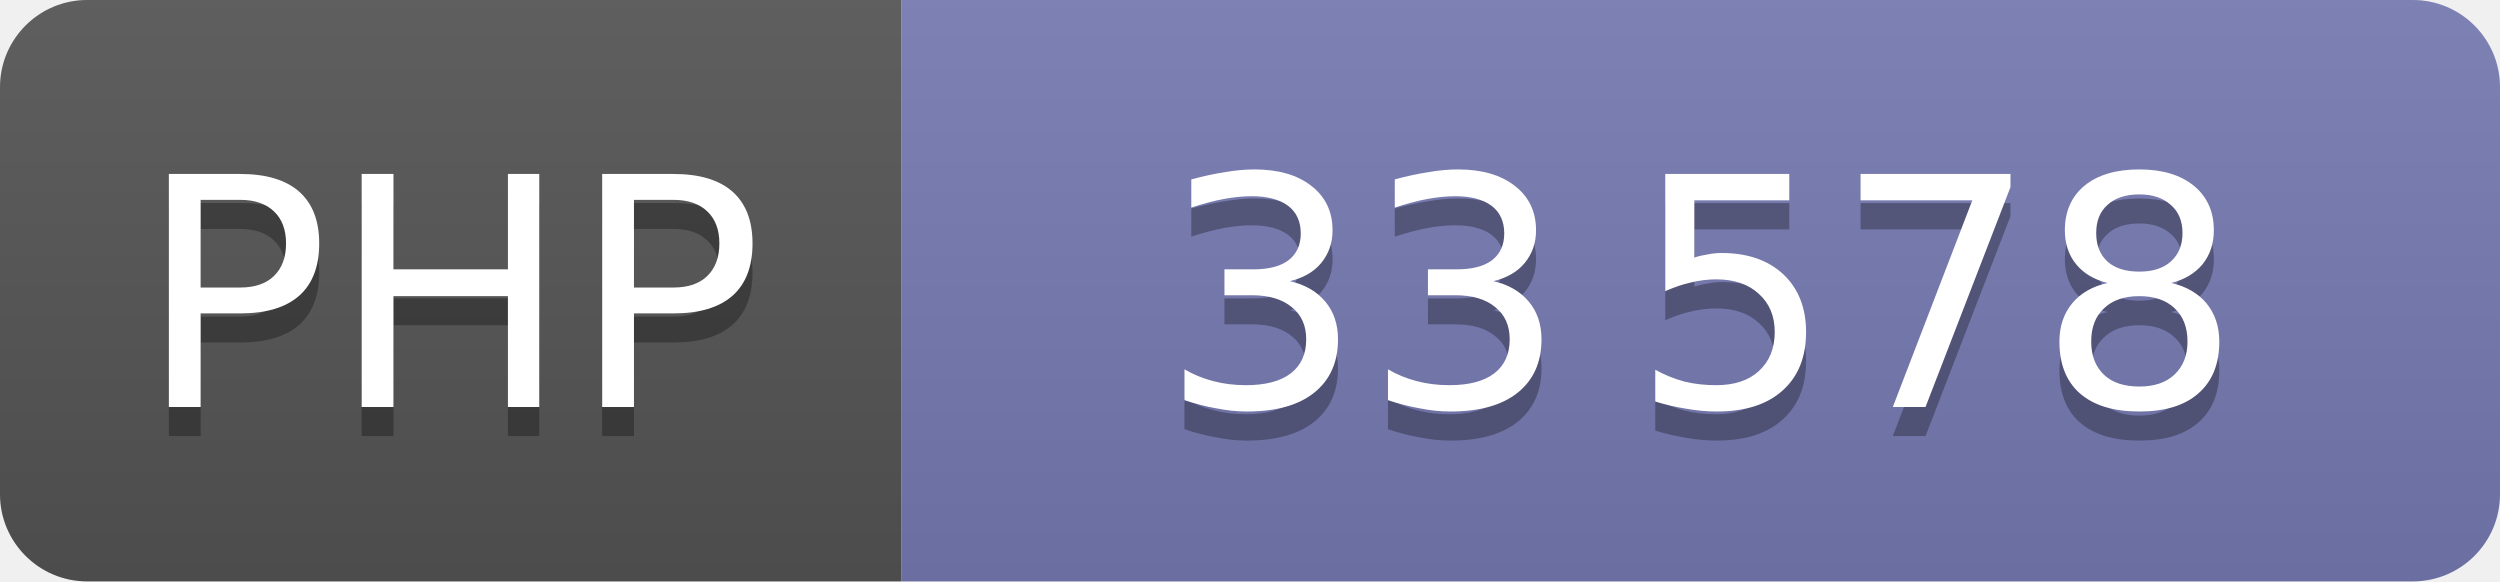
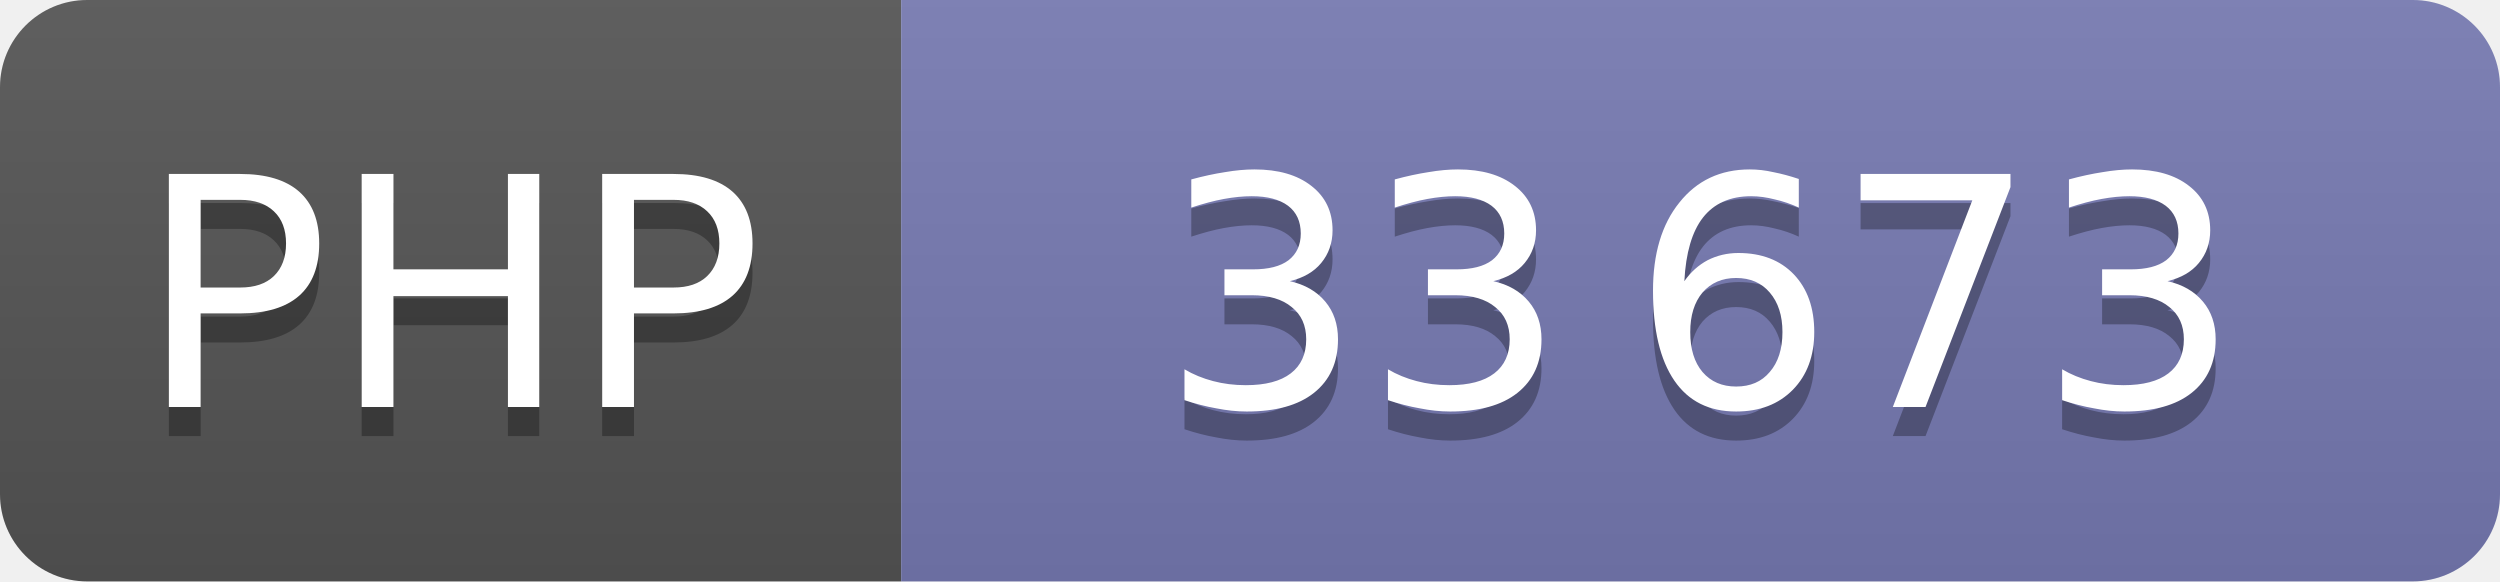
<svg xmlns="http://www.w3.org/2000/svg" width="86" height="20" role="img" font-family="Verdana,DejaVu Sans,sans-serif" font-size="11" text-anchor="middle">
  <linearGradient id="shine" x2="0" y2="100%">
    <stop offset="0" stop-color="#bbb" stop-opacity=".1" />
    <stop offset="1" stop-opacity=".1" />
  </linearGradient>
  <clipPath id="round">
    <rect width="100%" height="100%" rx="3" />
  </clipPath>
  <g clip-path="url(#round)">
    <svg width="31" height="100%">
      <rect width="100%" height="100%" fill="#555" />
      <rect width="100%" height="100%" fill="url(#shine)" />
      <text x="50%" y="15" fill="#010101" fill-opacity=".3">PHP</text>
      <text x="50%" y="14" fill="#fff">PHP</text>
    </svg>
    <svg x="31" width="55" height="100%">
      <rect width="100%" height="100%" fill="#777bb3" />
      <rect width="100%" height="100%" fill="url(#shine)" />
      <text x="50%" y="15" fill="#010101" fill-opacity=".3">
-         33 578
+         33 673
      </text>
      <text x="50%" y="14" fill="#fff">
-         33 578
+         33 673
      </text>
    </svg>
  </g>
</svg>
